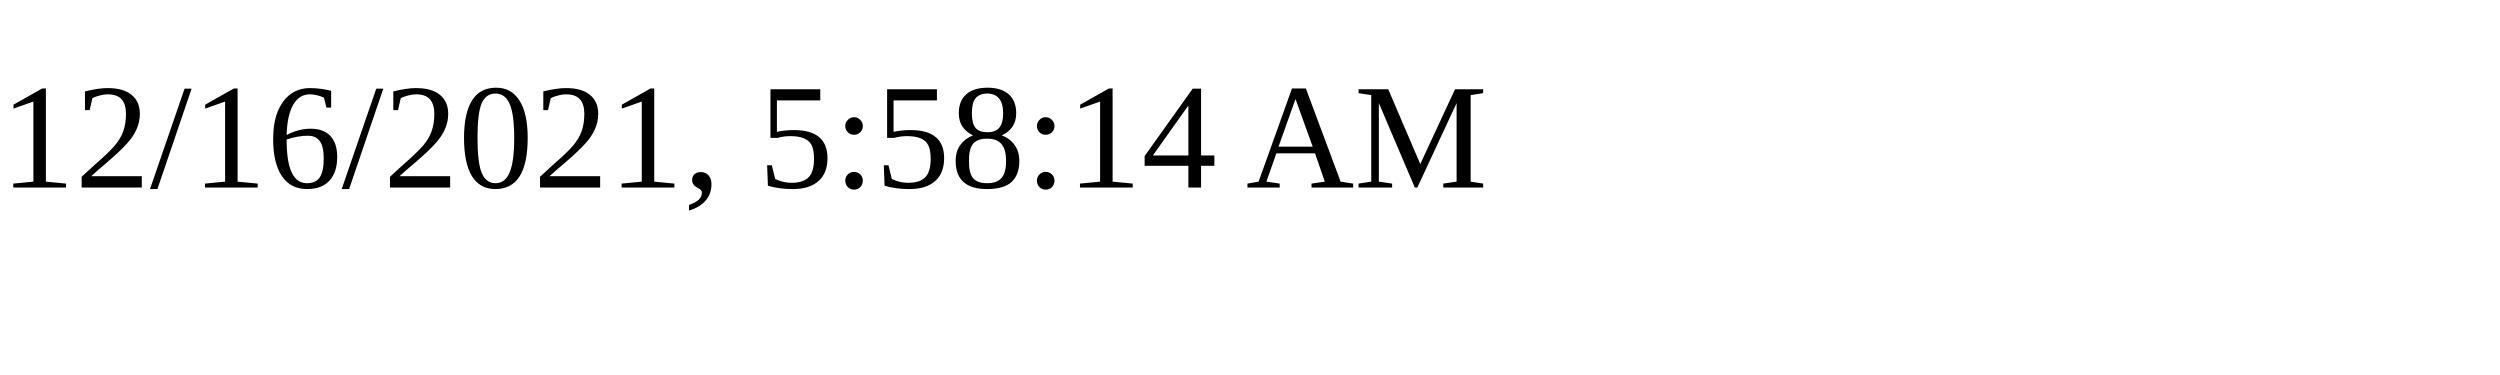
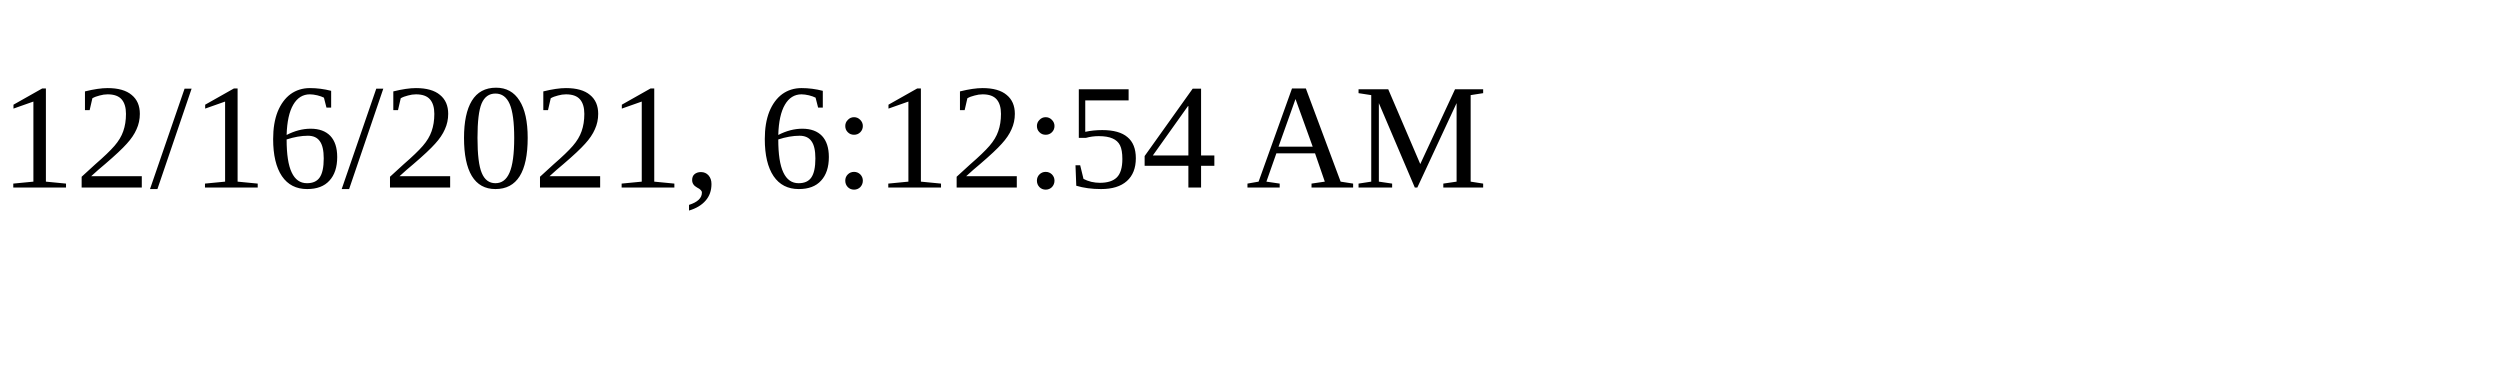
<svg xmlns="http://www.w3.org/2000/svg" height="30" width="200">
-   <text x="0" y="15">12/16/2021, 5:58:14 AM</text>
+   <text x="0" y="15">12/16/2021, 6:12:54 AM</text>
</svg>
